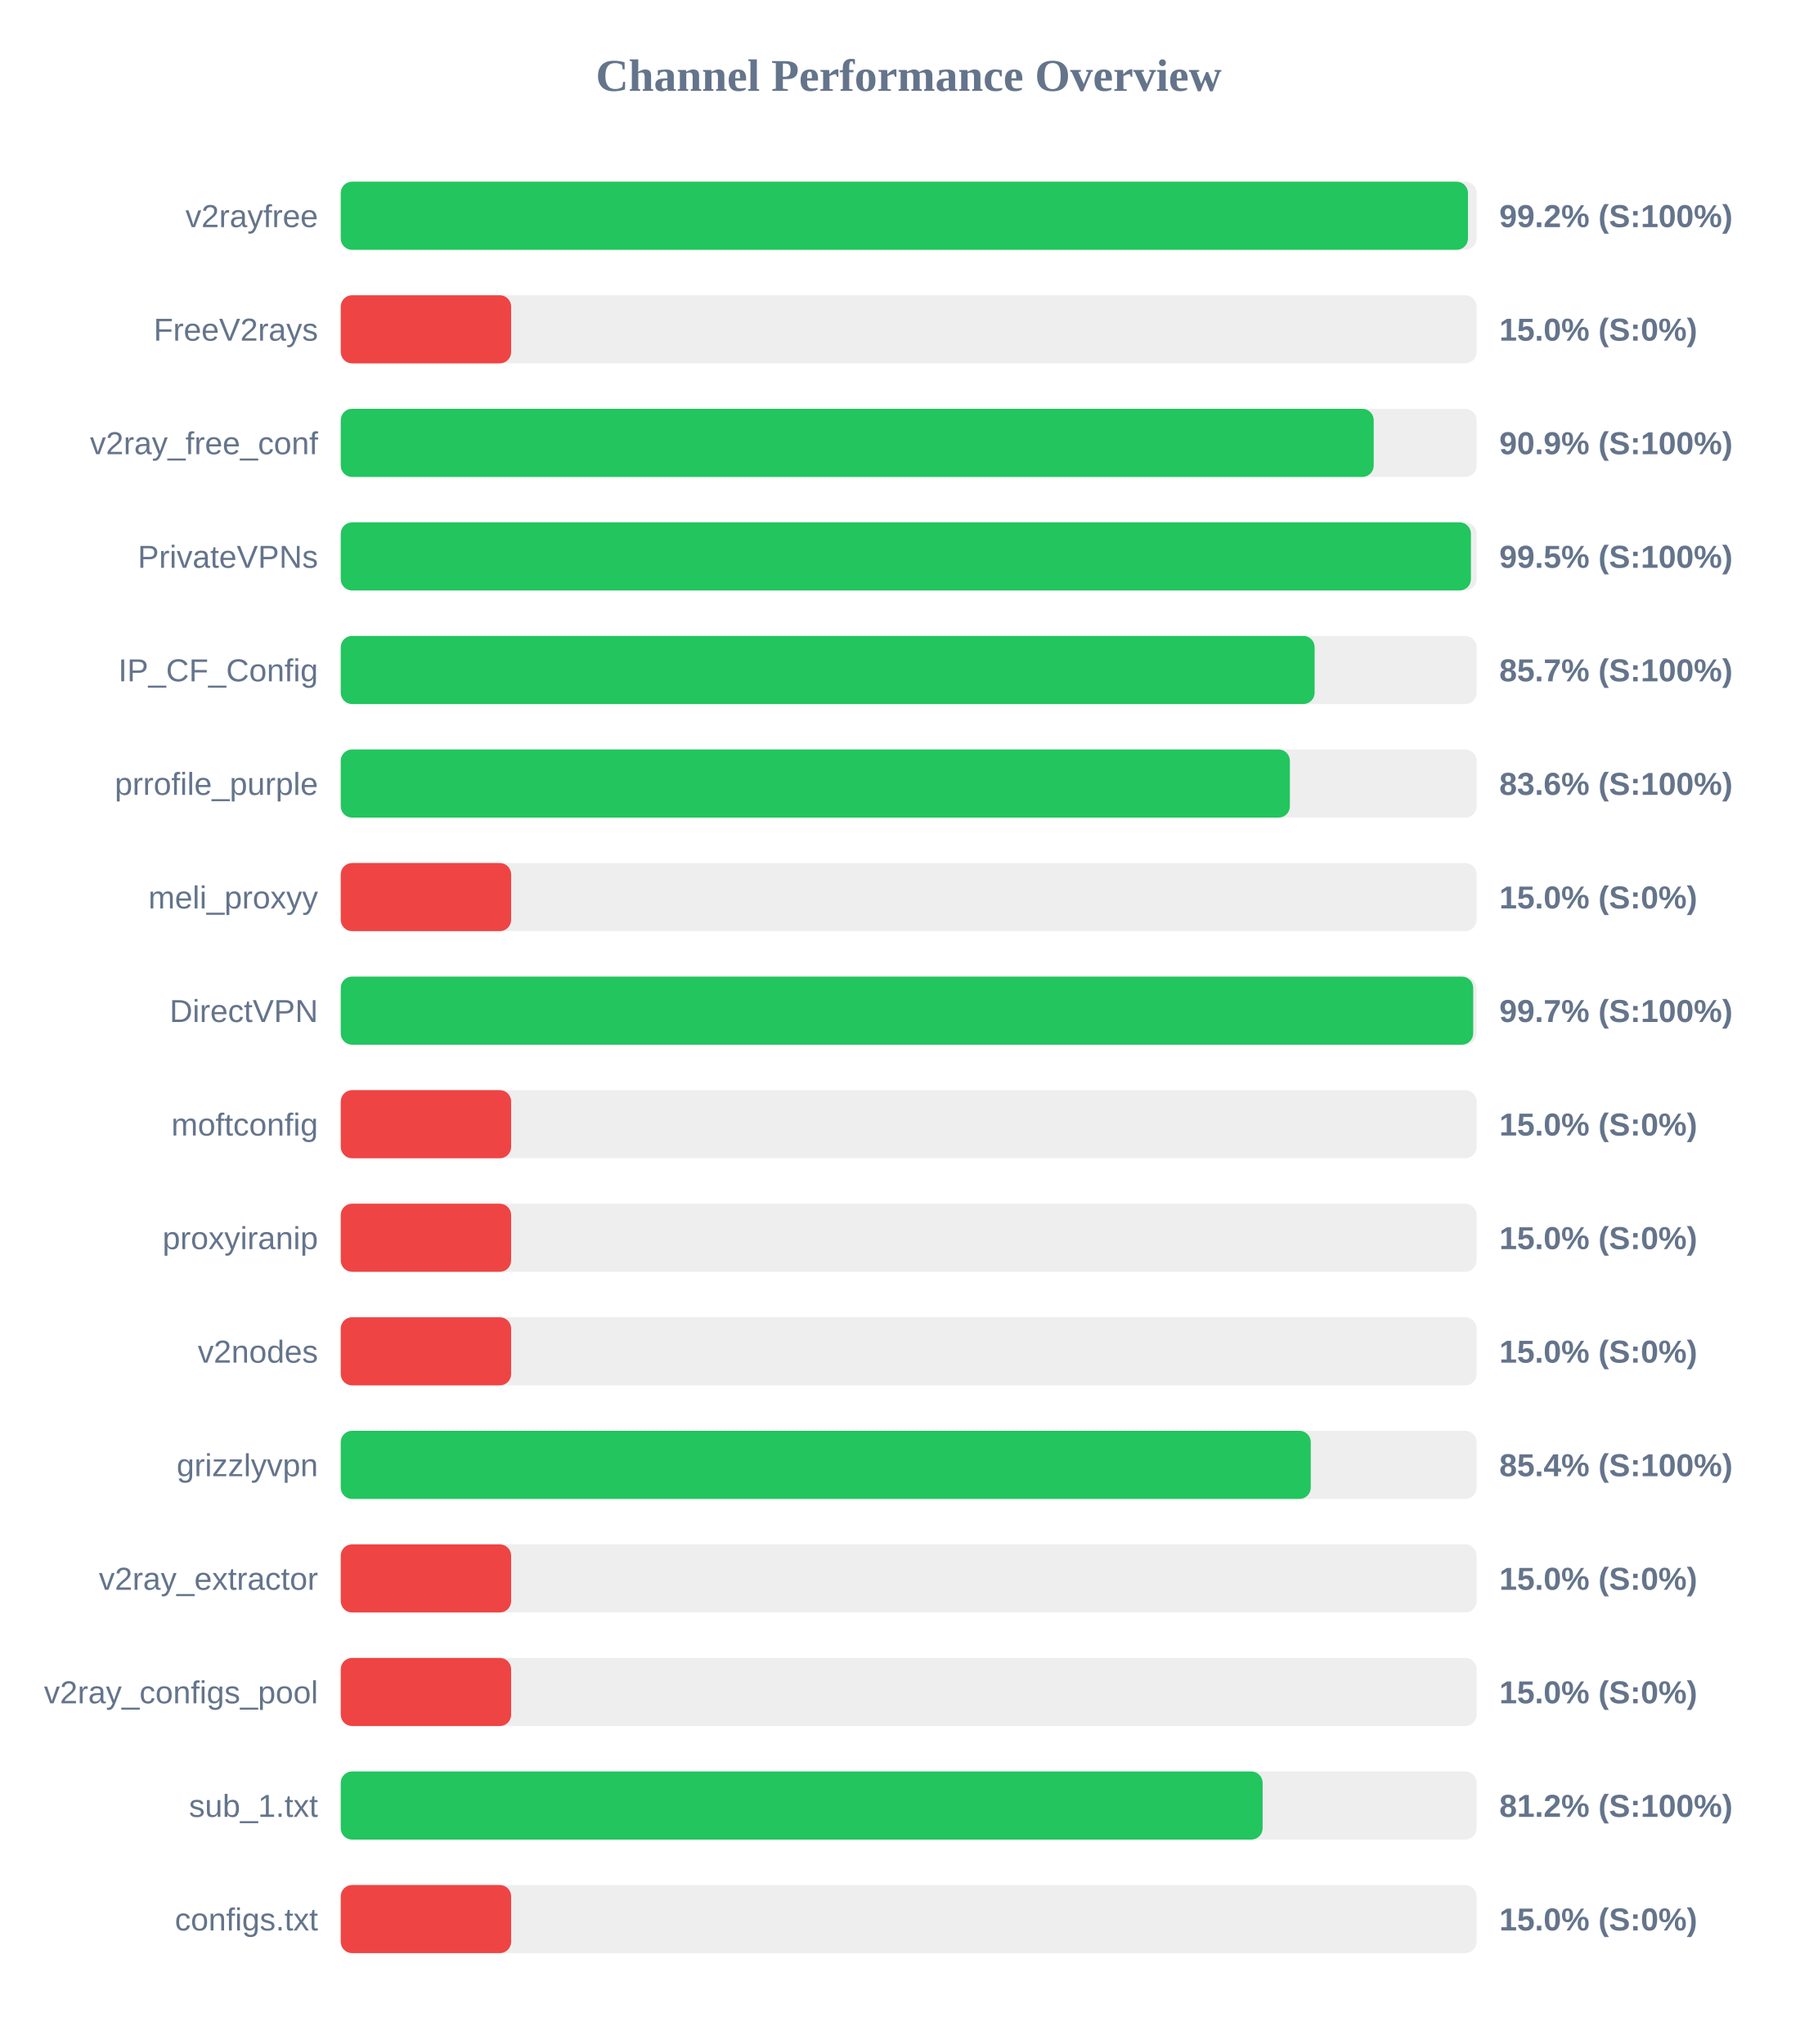
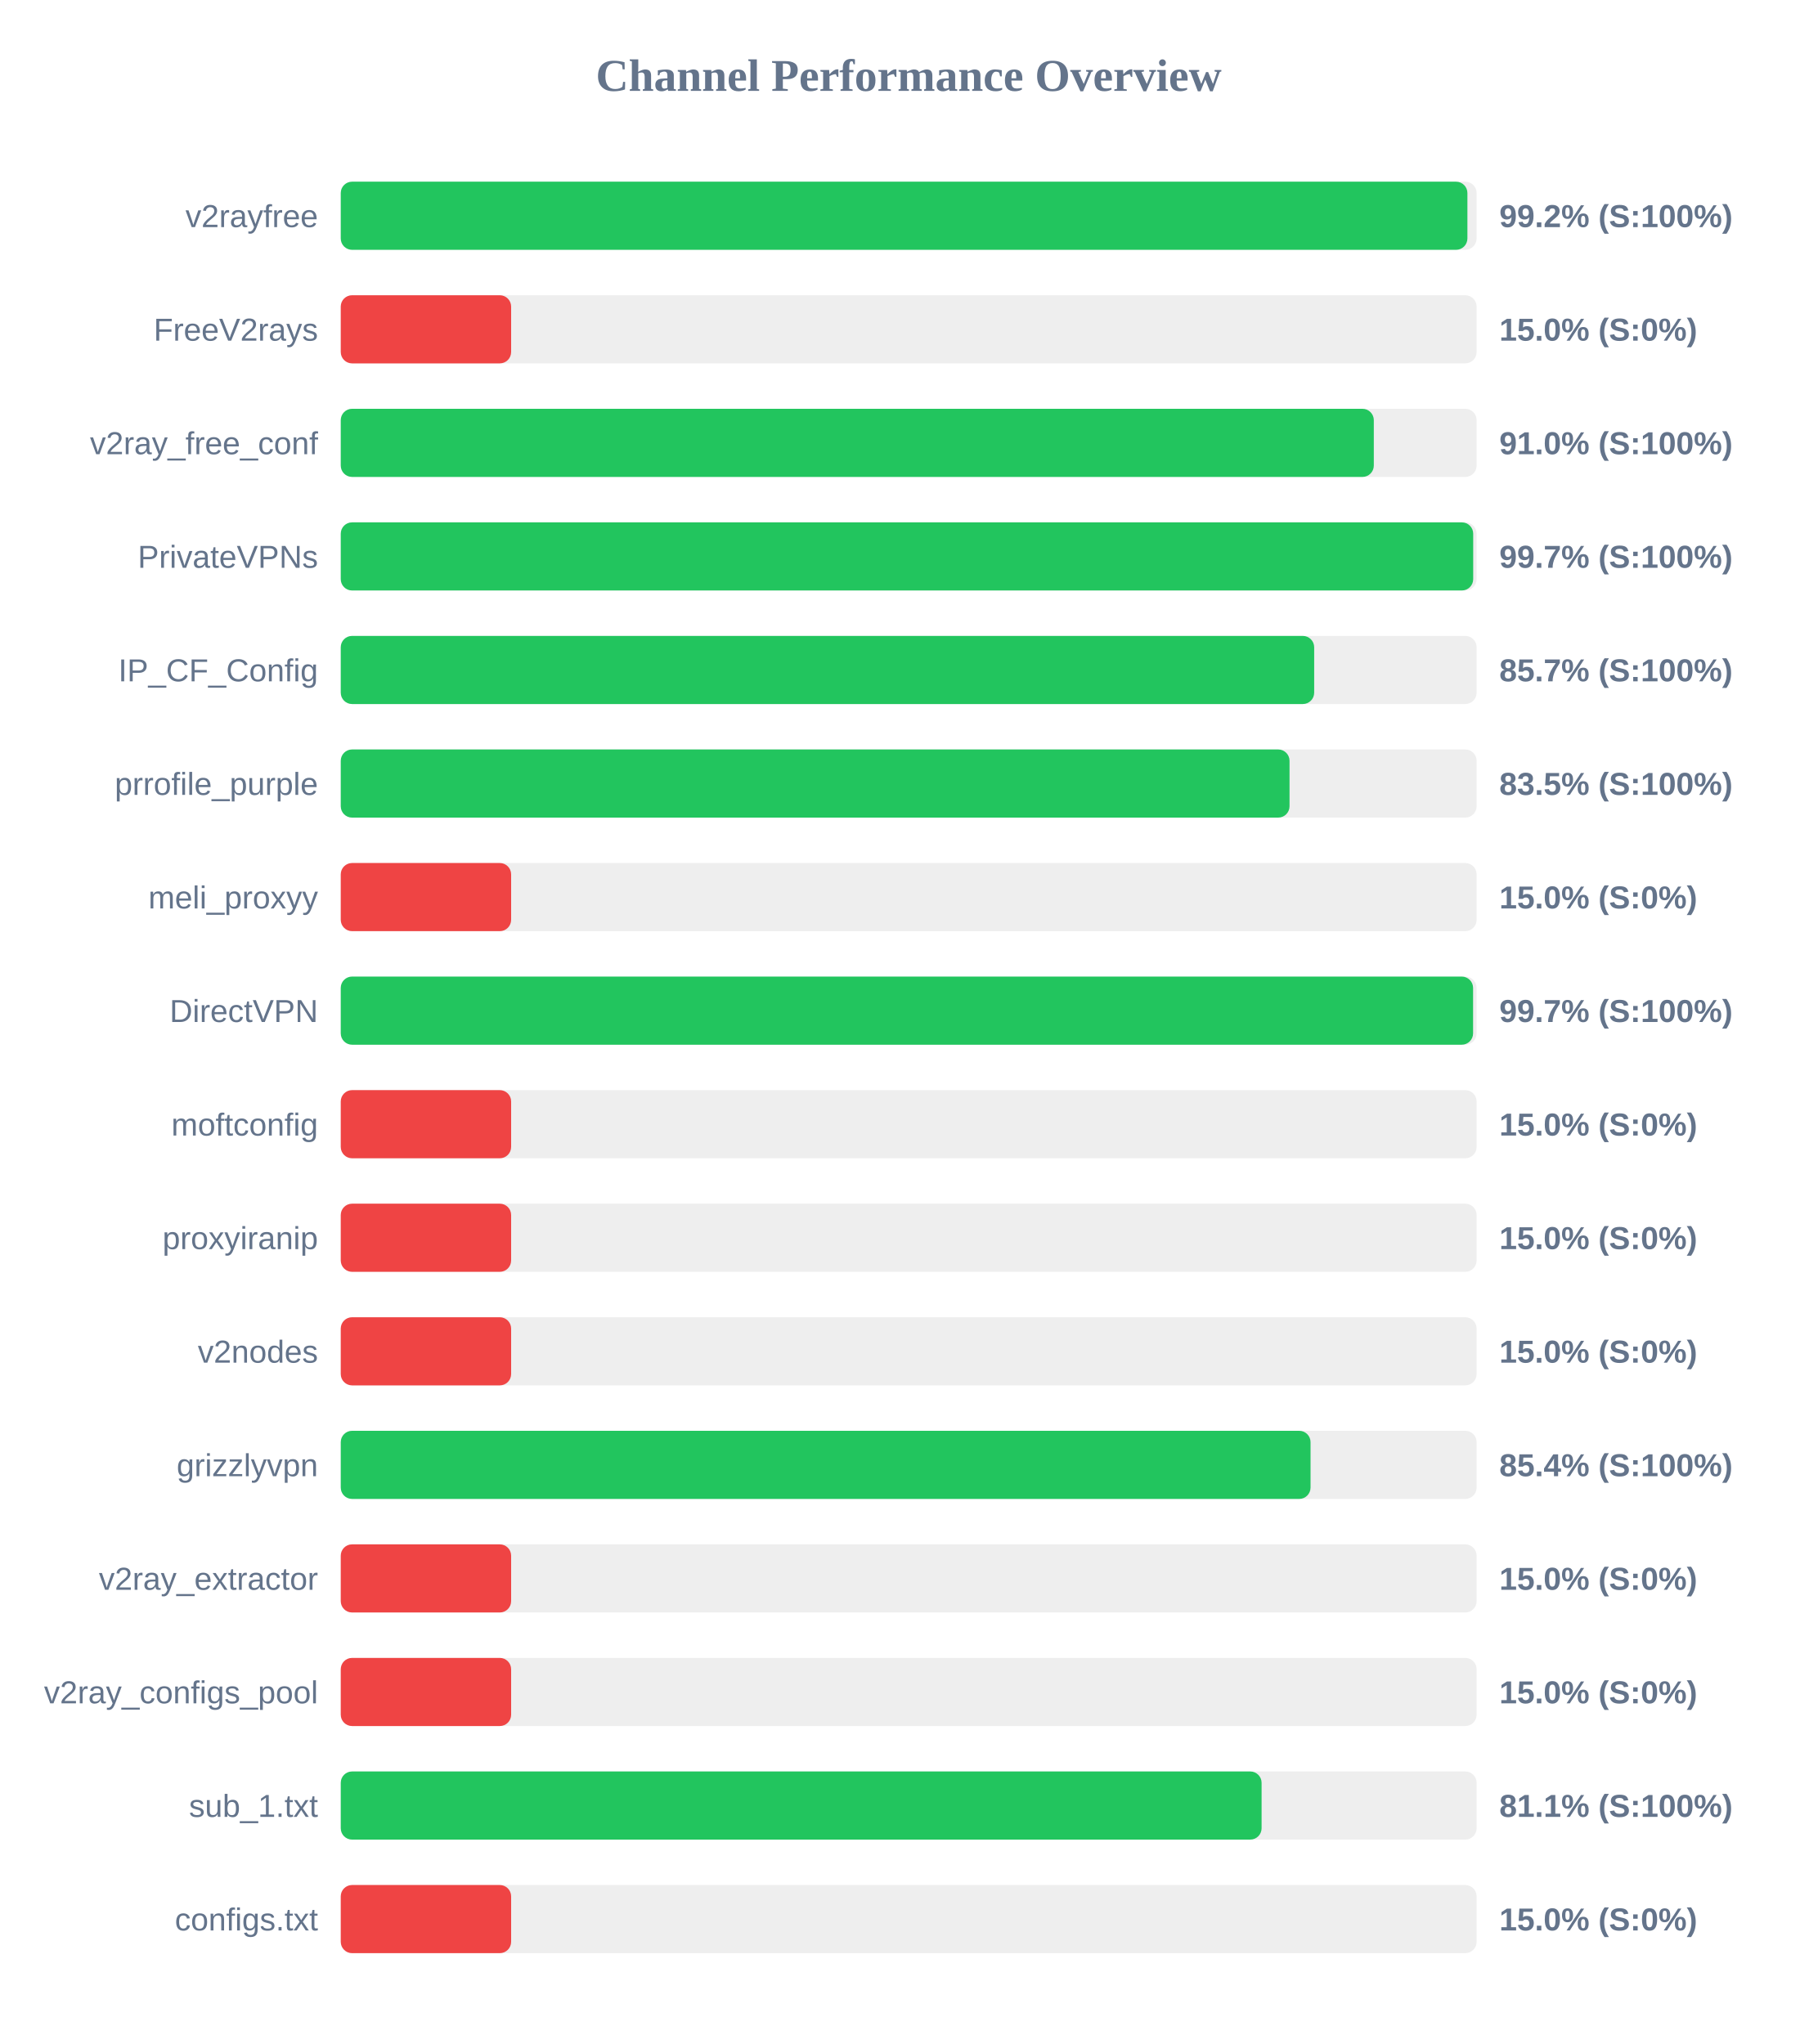
<svg xmlns="http://www.w3.org/2000/svg" width="800" height="900" version="1.1">
  <style>
        .row { font: 14px Arial; fill: #64748b; }
        .score { font: bold 14px Arial; fill: #64748b; }
    </style>
  <text x="400" y="40" text-anchor="middle" font-size="20px" font-weight="bold" fill="#64748b">Channel Performance Overview</text>
  <rect x="150" y="80" width="500" height="30" fill="#eee" rx="5" />
-   <rect x="150" y="80" width="496.2" height="30" fill="#22c55e" rx="5" />
+   <rect x="150" y="80" width="495.95" height="30" fill="#22c55e" rx="5" />
  <text x="140" y="100" text-anchor="end" class="row">v2rayfree</text>
  <text x="660" y="100" text-anchor="start" class="score">99.2% (S:100%)</text>
  <rect x="150" y="130" width="500" height="30" fill="#eee" rx="5" />
  <rect x="150" y="130" width="75.0" height="30" fill="#ef4444" rx="5" />
  <text x="140" y="150" text-anchor="end" class="row">FreeV2rays</text>
  <text x="660" y="150" text-anchor="start" class="score">15.0% (S:0%)</text>
  <rect x="150" y="180" width="500" height="30" fill="#eee" rx="5" />
-   <rect x="150" y="180" width="454.7" height="30" fill="#22c55e" rx="5" />
+   <rect x="150" y="180" width="454.75" height="30" fill="#22c55e" rx="5" />
  <text x="140" y="200" text-anchor="end" class="row">v2ray_free_conf</text>
-   <text x="660" y="200" text-anchor="start" class="score">90.9% (S:100%)</text>
+   <text x="660" y="200" text-anchor="start" class="score">91.0% (S:100%)</text>
  <rect x="150" y="230" width="500" height="30" fill="#eee" rx="5" />
-   <rect x="150" y="230" width="497.5" height="30" fill="#22c55e" rx="5" />
+   <rect x="150" y="230" width="498.5" height="30" fill="#22c55e" rx="5" />
  <text x="140" y="250" text-anchor="end" class="row">PrivateVPNs</text>
-   <text x="660" y="250" text-anchor="start" class="score">99.5% (S:100%)</text>
+   <text x="660" y="250" text-anchor="start" class="score">99.7% (S:100%)</text>
  <rect x="150" y="280" width="500" height="30" fill="#eee" rx="5" />
-   <rect x="150" y="280" width="428.7" height="30" fill="#22c55e" rx="5" />
+   <rect x="150" y="280" width="428.5" height="30" fill="#22c55e" rx="5" />
  <text x="140" y="300" text-anchor="end" class="row">IP_CF_Config</text>
  <text x="660" y="300" text-anchor="start" class="score">85.7% (S:100%)</text>
  <rect x="150" y="330" width="500" height="30" fill="#eee" rx="5" />
-   <rect x="150" y="330" width="417.8" height="30" fill="#22c55e" rx="5" />
+   <rect x="150" y="330" width="417.65" height="30" fill="#22c55e" rx="5" />
  <text x="140" y="350" text-anchor="end" class="row">prrofile_purple</text>
-   <text x="660" y="350" text-anchor="start" class="score">83.6% (S:100%)</text>
+   <text x="660" y="350" text-anchor="start" class="score">83.5% (S:100%)</text>
  <rect x="150" y="380" width="500" height="30" fill="#eee" rx="5" />
  <rect x="150" y="380" width="75.0" height="30" fill="#ef4444" rx="5" />
  <text x="140" y="400" text-anchor="end" class="row">meli_proxyy</text>
  <text x="660" y="400" text-anchor="start" class="score">15.0% (S:0%)</text>
  <rect x="150" y="430" width="500" height="30" fill="#eee" rx="5" />
-   <rect x="150" y="430" width="498.5" height="30" fill="#22c55e" rx="5" />
+   <rect x="150" y="430" width="498.45" height="30" fill="#22c55e" rx="5" />
  <text x="140" y="450" text-anchor="end" class="row">DirectVPN</text>
  <text x="660" y="450" text-anchor="start" class="score">99.7% (S:100%)</text>
  <rect x="150" y="480" width="500" height="30" fill="#eee" rx="5" />
  <rect x="150" y="480" width="75.0" height="30" fill="#ef4444" rx="5" />
  <text x="140" y="500" text-anchor="end" class="row">moftconfig</text>
  <text x="660" y="500" text-anchor="start" class="score">15.0% (S:0%)</text>
  <rect x="150" y="530" width="500" height="30" fill="#eee" rx="5" />
  <rect x="150" y="530" width="75.0" height="30" fill="#ef4444" rx="5" />
  <text x="140" y="550" text-anchor="end" class="row">proxyiranip</text>
  <text x="660" y="550" text-anchor="start" class="score">15.0% (S:0%)</text>
  <rect x="150" y="580" width="500" height="30" fill="#eee" rx="5" />
  <rect x="150" y="580" width="75.0" height="30" fill="#ef4444" rx="5" />
  <text x="140" y="600" text-anchor="end" class="row">v2nodes</text>
  <text x="660" y="600" text-anchor="start" class="score">15.0% (S:0%)</text>
  <rect x="150" y="630" width="500" height="30" fill="#eee" rx="5" />
-   <rect x="150" y="630" width="427.0" height="30" fill="#22c55e" rx="5" />
+   <rect x="150" y="630" width="426.9" height="30" fill="#22c55e" rx="5" />
  <text x="140" y="650" text-anchor="end" class="row">grizzlyvpn</text>
  <text x="660" y="650" text-anchor="start" class="score">85.4% (S:100%)</text>
  <rect x="150" y="680" width="500" height="30" fill="#eee" rx="5" />
  <rect x="150" y="680" width="75.0" height="30" fill="#ef4444" rx="5" />
  <text x="140" y="700" text-anchor="end" class="row">v2ray_extractor</text>
  <text x="660" y="700" text-anchor="start" class="score">15.0% (S:0%)</text>
  <rect x="150" y="730" width="500" height="30" fill="#eee" rx="5" />
  <rect x="150" y="730" width="75.0" height="30" fill="#ef4444" rx="5" />
  <text x="140" y="750" text-anchor="end" class="row">v2ray_configs_pool</text>
  <text x="660" y="750" text-anchor="start" class="score">15.0% (S:0%)</text>
  <rect x="150" y="780" width="500" height="30" fill="#eee" rx="5" />
-   <rect x="150" y="780" width="405.8" height="30" fill="#22c55e" rx="5" />
+   <rect x="150" y="780" width="405.35" height="30" fill="#22c55e" rx="5" />
  <text x="140" y="800" text-anchor="end" class="row">sub_1.txt</text>
-   <text x="660" y="800" text-anchor="start" class="score">81.2% (S:100%)</text>
+   <text x="660" y="800" text-anchor="start" class="score">81.1% (S:100%)</text>
  <rect x="150" y="830" width="500" height="30" fill="#eee" rx="5" />
  <rect x="150" y="830" width="75.0" height="30" fill="#ef4444" rx="5" />
  <text x="140" y="850" text-anchor="end" class="row">configs.txt</text>
  <text x="660" y="850" text-anchor="start" class="score">15.0% (S:0%)</text>
</svg>
